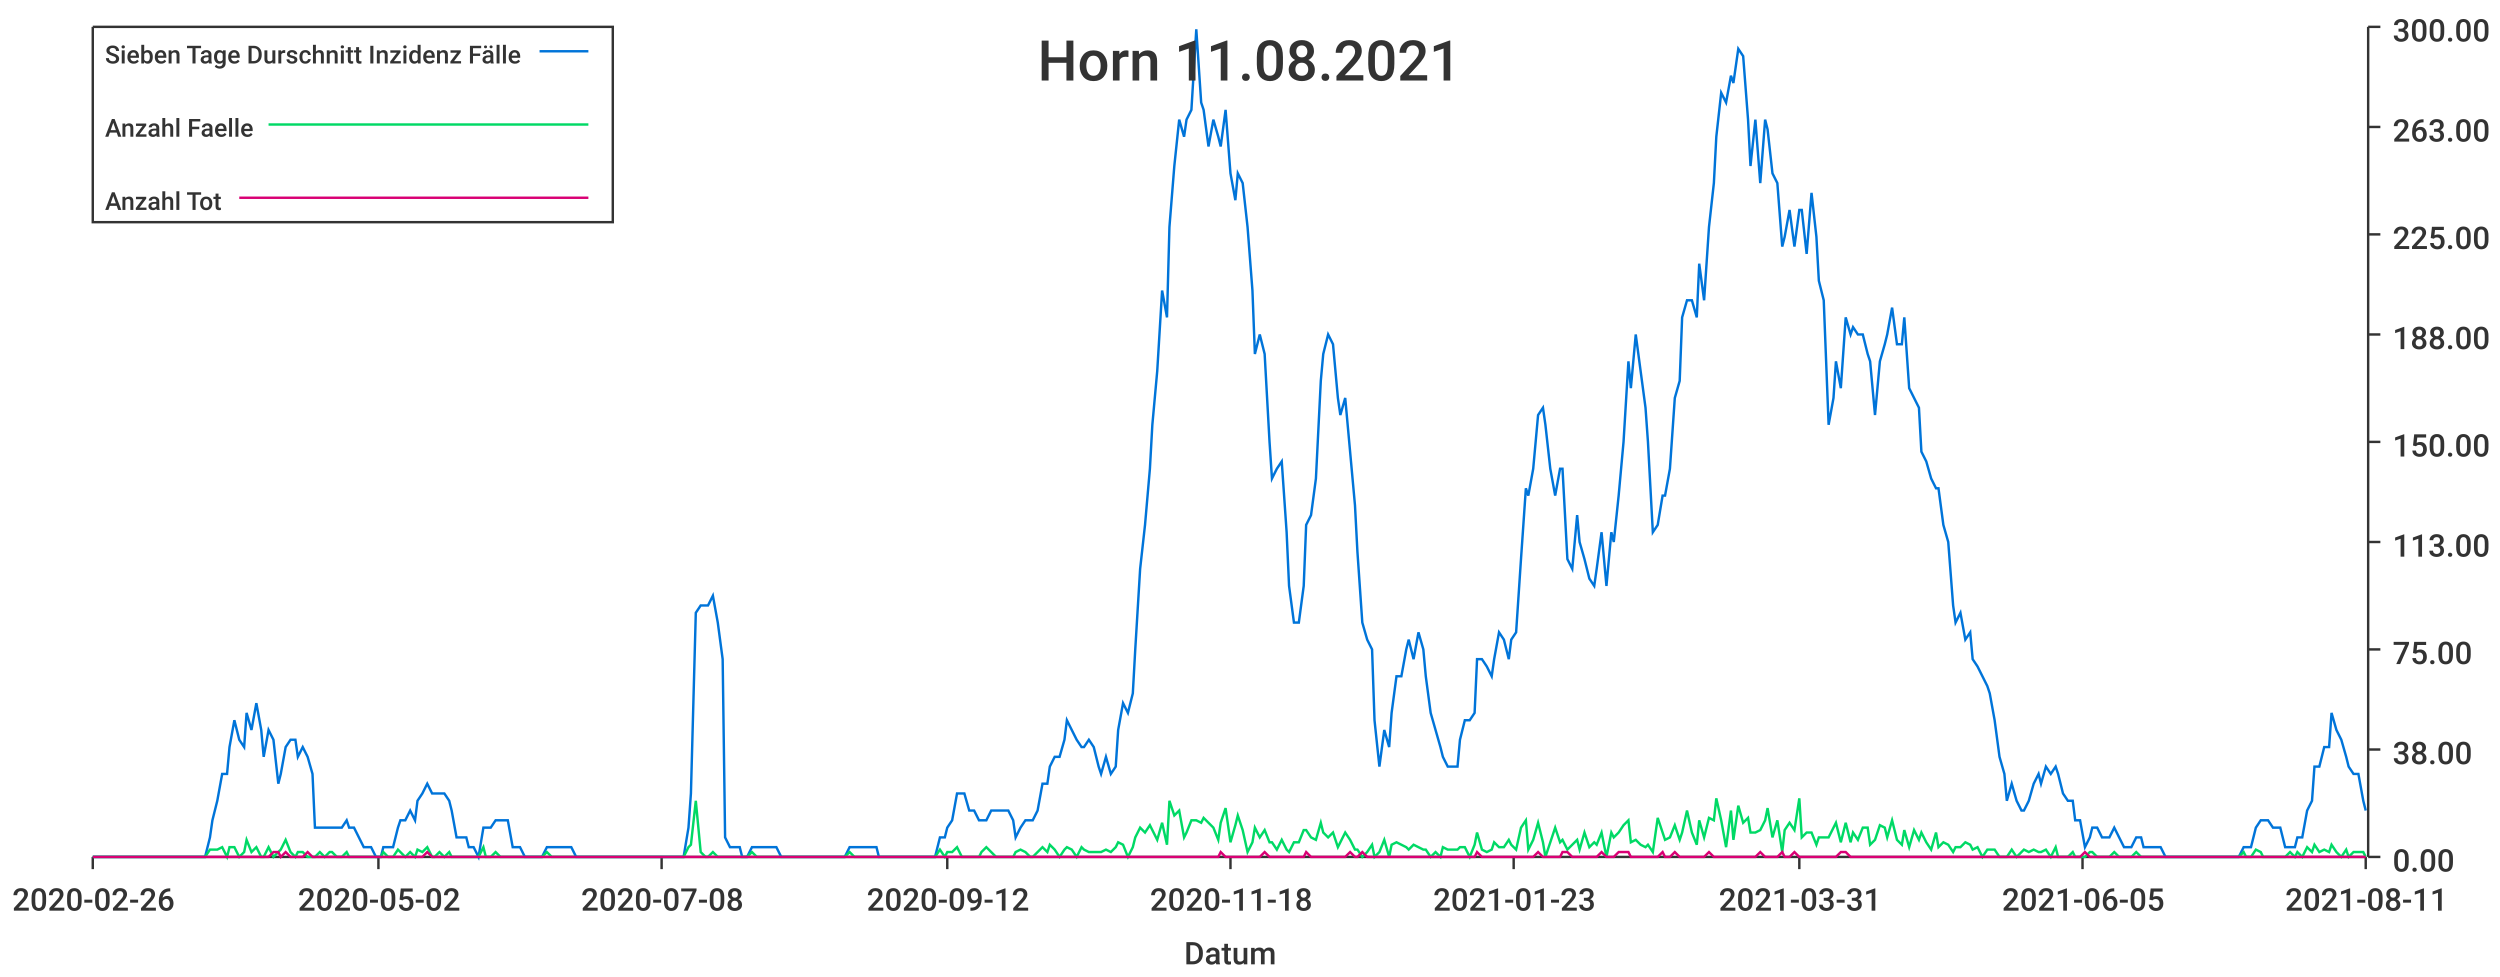
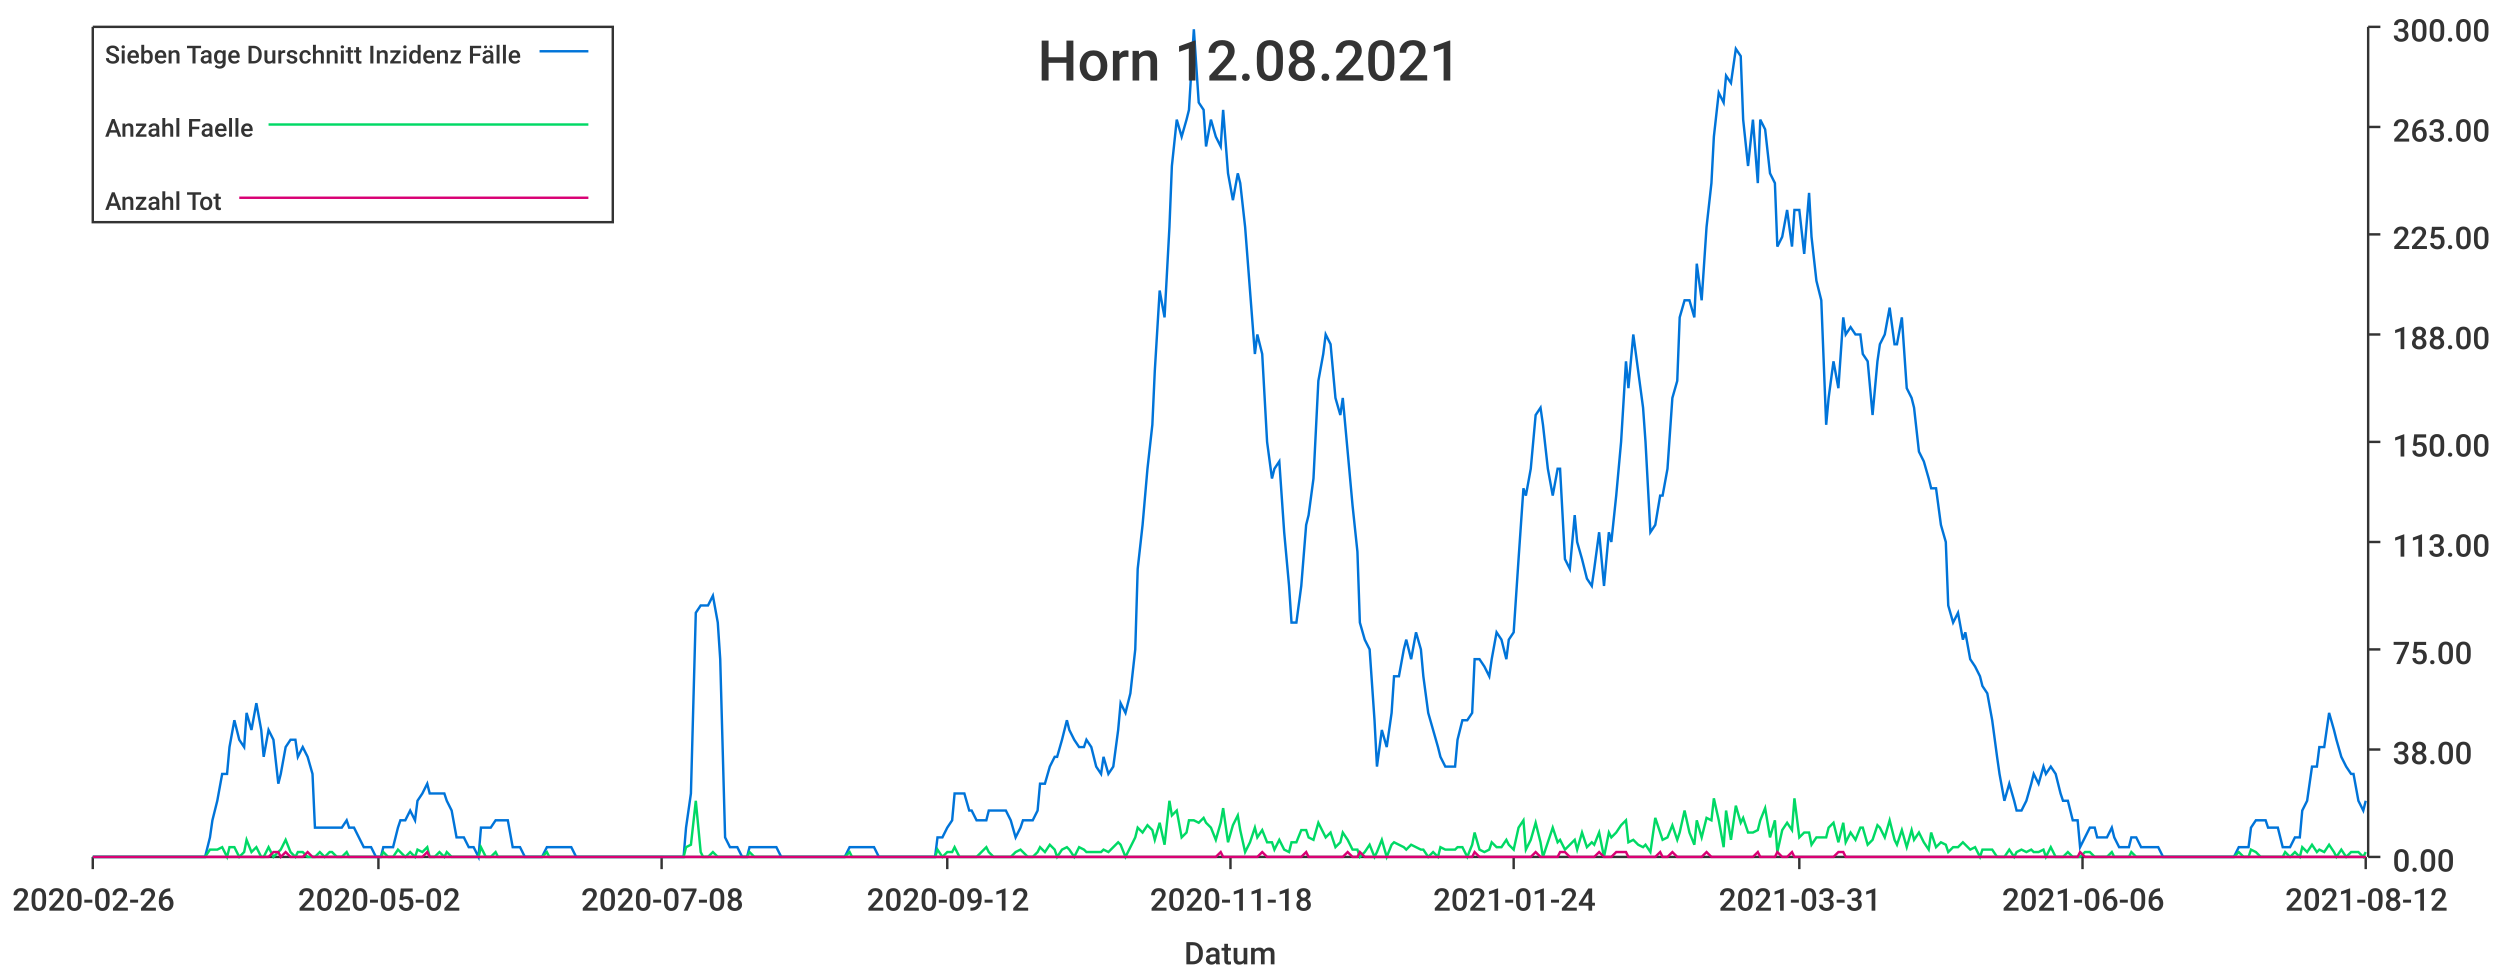
<svg xmlns="http://www.w3.org/2000/svg" width="1024" height="400">\n<path d="M 0 0 L 1024 0 L 1024 400 L 0 400 L 0 0" style="stroke-width:0;stroke:rgba(255,255,255,1.0);fill:rgba(255,255,255,1.0)" />
  <path d="M 38 11 L 969 11 L 969 351 L 38 351 L 38 11" style="stroke-width:0;stroke:rgba(255,255,255,1.0);fill:rgba(255,255,255,1.0)" />
  <path d="M 38 351 L 969 351" style="stroke-width:1;stroke:rgba(51,51,51,1.0);fill:none" />
  <path d="M 38 351 L 38 356" style="stroke-width:1;stroke:rgba(51,51,51,1.0);fill:none" />
  <text x="5" y="373" style="stroke-width:0;stroke:none;fill:rgba(51,51,51,1.0);font-size:12.8px;font-family:'Roboto Medium',sans-serif">2020-02-26</text>
  <path d="M 155 351 L 155 356" style="stroke-width:1;stroke:rgba(51,51,51,1.0);fill:none" />
  <text x="122" y="373" style="stroke-width:0;stroke:none;fill:rgba(51,51,51,1.0);font-size:12.8px;font-family:'Roboto Medium',sans-serif">2020-05-02</text>
  <path d="M 271 351 L 271 356" style="stroke-width:1;stroke:rgba(51,51,51,1.0);fill:none" />
  <text x="238" y="373" style="stroke-width:0;stroke:none;fill:rgba(51,51,51,1.0);font-size:12.8px;font-family:'Roboto Medium',sans-serif">2020-07-08</text>
  <path d="M 388 351 L 388 356" style="stroke-width:1;stroke:rgba(51,51,51,1.0);fill:none" />
  <text x="355" y="373" style="stroke-width:0;stroke:none;fill:rgba(51,51,51,1.0);font-size:12.8px;font-family:'Roboto Medium',sans-serif">2020-09-12</text>
  <path d="M 504 351 L 504 356" style="stroke-width:1;stroke:rgba(51,51,51,1.0);fill:none" />
  <text x="471" y="373" style="stroke-width:0;stroke:none;fill:rgba(51,51,51,1.0);font-size:12.8px;font-family:'Roboto Medium',sans-serif">2020-11-18</text>
  <path d="M 620 351 L 620 356" style="stroke-width:1;stroke:rgba(51,51,51,1.0);fill:none" />
-   <text x="587" y="373" style="stroke-width:0;stroke:none;fill:rgba(51,51,51,1.0);font-size:12.8px;font-family:'Roboto Medium',sans-serif">2021-01-23</text>
+   <text x="587" y="373" style="stroke-width:0;stroke:none;fill:rgba(51,51,51,1.0);font-size:12.8px;font-family:'Roboto Medium',sans-serif">2021-01-24</text>
  <path d="M 737 351 L 737 356" style="stroke-width:1;stroke:rgba(51,51,51,1.0);fill:none" />
  <text x="704" y="373" style="stroke-width:0;stroke:none;fill:rgba(51,51,51,1.0);font-size:12.8px;font-family:'Roboto Medium',sans-serif">2021-03-31</text>
  <path d="M 853 351 L 853 356" style="stroke-width:1;stroke:rgba(51,51,51,1.0);fill:none" />
-   <text x="820" y="373" style="stroke-width:0;stroke:none;fill:rgba(51,51,51,1.0);font-size:12.8px;font-family:'Roboto Medium',sans-serif">2021-06-05</text>
+   <text x="820" y="373" style="stroke-width:0;stroke:none;fill:rgba(51,51,51,1.0);font-size:12.8px;font-family:'Roboto Medium',sans-serif">2021-06-06</text>
  <path d="M 969 351 L 969 356" style="stroke-width:1;stroke:rgba(51,51,51,1.0);fill:none" />
-   <text x="936" y="373" style="stroke-width:0;stroke:none;fill:rgba(51,51,51,1.0);font-size:12.8px;font-family:'Roboto Medium',sans-serif">2021-08-11</text>
+   <text x="936" y="373" style="stroke-width:0;stroke:none;fill:rgba(51,51,51,1.0);font-size:12.8px;font-family:'Roboto Medium',sans-serif">2021-08-12</text>
  <text x="485" y="395" style="stroke-width:0;stroke:none;fill:rgba(51,51,51,1.0);font-size:12.8px;font-family:'Roboto Medium',sans-serif">Datum</text>
  <path d="M 970 351 L 970 11" style="stroke-width:1;stroke:rgba(51,51,51,1.0);fill:none" />
  <path d="M 970 351 L 975 351" style="stroke-width:1;stroke:rgba(51,51,51,1.0);fill:none" />
  <text x="980" y="357" style="stroke-width:0;stroke:none;fill:rgba(51,51,51,1.0);font-size:12.8px;font-family:'Roboto Medium',sans-serif">0.00</text>
  <path d="M 970 307 L 975 307" style="stroke-width:1;stroke:rgba(51,51,51,1.0);fill:none" />
  <text x="980" y="313" style="stroke-width:0;stroke:none;fill:rgba(51,51,51,1.0);font-size:12.8px;font-family:'Roboto Medium',sans-serif">38.00</text>
  <path d="M 970 266 L 975 266" style="stroke-width:1;stroke:rgba(51,51,51,1.0);fill:none" />
  <text x="980" y="272" style="stroke-width:0;stroke:none;fill:rgba(51,51,51,1.0);font-size:12.8px;font-family:'Roboto Medium',sans-serif">75.00</text>
  <path d="M 970 222 L 975 222" style="stroke-width:1;stroke:rgba(51,51,51,1.0);fill:none" />
  <text x="980" y="228" style="stroke-width:0;stroke:none;fill:rgba(51,51,51,1.0);font-size:12.8px;font-family:'Roboto Medium',sans-serif">113.00</text>
  <path d="M 970 181 L 975 181" style="stroke-width:1;stroke:rgba(51,51,51,1.0);fill:none" />
  <text x="980" y="187" style="stroke-width:0;stroke:none;fill:rgba(51,51,51,1.0);font-size:12.8px;font-family:'Roboto Medium',sans-serif">150.00</text>
  <path d="M 970 137 L 975 137" style="stroke-width:1;stroke:rgba(51,51,51,1.0);fill:none" />
  <text x="980" y="143" style="stroke-width:0;stroke:none;fill:rgba(51,51,51,1.0);font-size:12.8px;font-family:'Roboto Medium',sans-serif">188.00</text>
  <path d="M 970 96 L 975 96" style="stroke-width:1;stroke:rgba(51,51,51,1.0);fill:none" />
  <text x="980" y="102" style="stroke-width:0;stroke:none;fill:rgba(51,51,51,1.0);font-size:12.8px;font-family:'Roboto Medium',sans-serif">225.00</text>
  <path d="M 970 52 L 975 52" style="stroke-width:1;stroke:rgba(51,51,51,1.0);fill:none" />
  <text x="980" y="58" style="stroke-width:0;stroke:none;fill:rgba(51,51,51,1.0);font-size:12.8px;font-family:'Roboto Medium',sans-serif">263.00</text>
  <path d="M 970 11 L 975 11" style="stroke-width:1;stroke:rgba(51,51,51,1.0);fill:none" />
  <text x="980" y="17" style="stroke-width:0;stroke:none;fill:rgba(51,51,51,1.0);font-size:12.8px;font-family:'Roboto Medium',sans-serif">300.00</text>
-   <path d="M 38 351 L 40 351 L 42 351 L 44 351 L 45 351 L 47 351 L 49 351 L 51 351 L 52 351 L 54 351 L 56 351 L 58 351 L 59 351 L 61 351 L 63 351 L 65 351 L 66 351 L 68 351 L 70 351 L 72 351 L 73 351 L 75 351 L 77 351 L 79 351 L 80 351 L 82 351 L 84 351 L 86 343 L 87 336 L 89 328 L 91 317 L 93 317 L 94 306 L 96 295 L 98 303 L 100 306 L 101 292 L 103 299 L 105 288 L 107 299 L 108 310 L 110 299 L 112 303 L 114 321 L 115 317 L 117 306 L 119 303 L 121 303 L 122 310 L 124 306 L 126 310 L 128 317 L 129 339 L 131 339 L 133 339 L 135 339 L 136 339 L 138 339 L 140 339 L 142 336 L 143 339 L 145 339 L 147 343 L 149 347 L 150 347 L 152 347 L 154 351 L 156 351 L 157 347 L 159 347 L 161 347 L 163 339 L 164 336 L 166 336 L 168 332 L 170 336 L 171 328 L 173 325 L 175 321 L 177 325 L 178 325 L 180 325 L 182 325 L 184 328 L 185 332 L 187 343 L 189 343 L 191 343 L 192 347 L 194 347 L 196 351 L 198 339 L 199 339 L 201 339 L 203 336 L 205 336 L 206 336 L 208 336 L 210 347 L 212 347 L 213 347 L 215 351 L 217 351 L 219 351 L 220 351 L 222 351 L 224 347 L 226 347 L 227 347 L 229 347 L 231 347 L 233 347 L 234 347 L 236 351 L 238 351 L 240 351 L 241 351 L 243 351 L 245 351 L 247 351 L 248 351 L 250 351 L 252 351 L 254 351 L 255 351 L 257 351 L 259 351 L 261 351 L 262 351 L 264 351 L 266 351 L 268 351 L 269 351 L 271 351 L 273 351 L 275 351 L 276 351 L 278 351 L 280 351 L 282 339 L 283 325 L 285 251 L 287 248 L 289 248 L 290 248 L 292 244 L 294 255 L 296 270 L 297 343 L 299 347 L 301 347 L 303 347 L 304 351 L 306 351 L 308 347 L 310 347 L 311 347 L 313 347 L 315 347 L 317 347 L 318 347 L 320 351 L 322 351 L 324 351 L 325 351 L 327 351 L 329 351 L 331 351 L 332 351 L 334 351 L 336 351 L 338 351 L 339 351 L 341 351 L 343 351 L 345 351 L 346 351 L 348 347 L 350 347 L 352 347 L 353 347 L 355 347 L 357 347 L 359 347 L 360 351 L 362 351 L 364 351 L 366 351 L 367 351 L 369 351 L 371 351 L 373 351 L 374 351 L 376 351 L 378 351 L 380 351 L 381 351 L 383 351 L 385 343 L 387 343 L 388 339 L 390 336 L 392 325 L 394 325 L 395 325 L 397 332 L 399 332 L 401 336 L 402 336 L 404 336 L 406 332 L 408 332 L 409 332 L 411 332 L 413 332 L 415 336 L 416 343 L 418 339 L 420 336 L 422 336 L 423 336 L 425 332 L 427 321 L 429 321 L 430 314 L 432 310 L 434 310 L 436 303 L 437 295 L 439 299 L 441 303 L 443 306 L 444 306 L 446 303 L 448 306 L 450 314 L 451 317 L 453 310 L 455 317 L 457 314 L 458 299 L 460 288 L 462 292 L 464 284 L 465 266 L 467 233 L 469 215 L 471 192 L 472 174 L 474 152 L 476 119 L 478 130 L 479 93 L 481 68 L 483 49 L 485 56 L 486 49 L 488 45 L 490 12 L 492 42 L 493 45 L 495 60 L 497 49 L 499 56 L 500 60 L 502 45 L 504 71 L 506 82 L 507 71 L 509 75 L 511 93 L 513 119 L 514 145 L 516 137 L 518 145 L 520 181 L 521 196 L 523 192 L 525 189 L 527 218 L 528 240 L 530 255 L 532 255 L 534 240 L 535 215 L 537 211 L 539 196 L 541 156 L 542 145 L 544 137 L 546 141 L 548 163 L 549 170 L 551 163 L 553 185 L 555 207 L 556 226 L 558 255 L 560 262 L 562 266 L 563 295 L 565 314 L 567 299 L 569 306 L 570 292 L 572 277 L 574 277 L 576 266 L 577 262 L 579 270 L 581 259 L 583 266 L 584 277 L 586 292 L 588 299 L 590 306 L 591 310 L 593 314 L 595 314 L 597 314 L 598 303 L 600 295 L 602 295 L 604 292 L 605 270 L 607 270 L 609 273 L 611 277 L 612 270 L 614 259 L 616 262 L 618 270 L 619 262 L 621 259 L 623 229 L 625 200 L 626 203 L 628 192 L 630 170 L 632 167 L 633 174 L 635 192 L 637 203 L 639 192 L 640 192 L 642 229 L 644 233 L 646 211 L 647 222 L 649 229 L 651 237 L 653 240 L 654 233 L 656 218 L 658 240 L 660 218 L 661 222 L 663 203 L 665 181 L 667 148 L 668 159 L 670 137 L 672 152 L 674 167 L 675 181 L 677 218 L 679 215 L 681 203 L 682 203 L 684 192 L 686 163 L 688 156 L 689 130 L 691 123 L 693 123 L 695 130 L 696 108 L 698 123 L 700 93 L 702 75 L 703 56 L 705 38 L 707 42 L 709 31 L 710 34 L 712 20 L 714 23 L 716 49 L 717 68 L 719 49 L 721 75 L 723 49 L 724 53 L 726 71 L 728 75 L 730 101 L 731 97 L 733 86 L 735 101 L 737 86 L 738 86 L 740 104 L 742 79 L 744 97 L 745 115 L 747 123 L 749 174 L 751 163 L 752 148 L 754 159 L 756 130 L 758 137 L 759 134 L 761 137 L 763 137 L 765 145 L 766 148 L 768 170 L 770 148 L 772 141 L 773 137 L 775 126 L 777 141 L 779 141 L 780 130 L 782 159 L 784 163 L 786 167 L 787 185 L 789 189 L 791 196 L 793 200 L 794 200 L 796 215 L 798 222 L 800 248 L 801 255 L 803 251 L 805 262 L 807 259 L 808 270 L 810 273 L 812 277 L 814 281 L 815 284 L 817 295 L 819 310 L 821 317 L 822 328 L 824 321 L 826 328 L 828 332 L 829 332 L 831 328 L 833 321 L 835 317 L 836 321 L 838 314 L 840 317 L 842 314 L 843 317 L 845 325 L 847 328 L 849 328 L 850 336 L 852 336 L 854 347 L 856 343 L 857 339 L 859 339 L 861 343 L 863 343 L 864 343 L 866 339 L 868 343 L 870 347 L 871 347 L 873 347 L 875 343 L 877 343 L 878 347 L 880 347 L 882 347 L 884 347 L 885 347 L 887 351 L 889 351 L 891 351 L 892 351 L 894 351 L 896 351 L 898 351 L 899 351 L 901 351 L 903 351 L 905 351 L 906 351 L 908 351 L 910 351 L 912 351 L 913 351 L 915 351 L 917 351 L 919 347 L 920 347 L 922 347 L 924 339 L 926 336 L 927 336 L 929 336 L 931 339 L 933 339 L 934 339 L 936 347 L 938 347 L 940 347 L 941 343 L 943 343 L 945 332 L 947 328 L 948 314 L 950 314 L 952 306 L 954 306 L 955 292 L 957 299 L 959 303 L 961 310 L 962 314 L 964 317 L 966 317 L 968 328 L 969 332" style="stroke-width:1;stroke:rgba(0,116,217,1.0);fill:none" />
-   <path d="M 38 351 L 40 351 L 42 351 L 44 351 L 45 351 L 47 351 L 49 351 L 51 351 L 52 351 L 54 351 L 56 351 L 58 351 L 59 351 L 61 351 L 63 351 L 65 351 L 66 351 L 68 351 L 70 351 L 72 351 L 73 351 L 75 351 L 77 351 L 79 351 L 80 351 L 82 351 L 84 351 L 86 348 L 87 348 L 89 348 L 91 347 L 93 351 L 94 347 L 96 347 L 98 351 L 100 349 L 101 344 L 103 349 L 105 347 L 107 351 L 108 351 L 110 347 L 112 351 L 114 349 L 115 348 L 117 344 L 119 349 L 121 351 L 122 349 L 124 349 L 126 351 L 128 351 L 129 351 L 131 349 L 133 351 L 135 349 L 136 349 L 138 351 L 140 351 L 142 349 L 143 351 L 145 351 L 147 351 L 149 351 L 150 351 L 152 351 L 154 351 L 156 351 L 157 349 L 159 351 L 161 351 L 163 348 L 164 349 L 166 351 L 168 349 L 170 351 L 171 348 L 173 349 L 175 347 L 177 351 L 178 351 L 180 349 L 182 351 L 184 349 L 185 351 L 187 351 L 189 351 L 191 351 L 192 351 L 194 351 L 196 351 L 198 347 L 199 351 L 201 351 L 203 349 L 205 351 L 206 351 L 208 351 L 210 351 L 212 351 L 213 351 L 215 351 L 217 351 L 219 351 L 220 351 L 222 351 L 224 349 L 226 351 L 227 351 L 229 351 L 231 351 L 233 351 L 234 351 L 236 351 L 238 351 L 240 351 L 241 351 L 243 351 L 245 351 L 247 351 L 248 351 L 250 351 L 252 351 L 254 351 L 255 351 L 257 351 L 259 351 L 261 351 L 262 351 L 264 351 L 266 351 L 268 351 L 269 351 L 271 351 L 273 351 L 275 351 L 276 351 L 278 351 L 280 351 L 282 347 L 283 346 L 285 328 L 287 349 L 289 351 L 290 351 L 292 349 L 294 351 L 296 351 L 297 351 L 299 351 L 301 351 L 303 351 L 304 351 L 306 351 L 308 349 L 310 351 L 311 351 L 313 351 L 315 351 L 317 351 L 318 351 L 320 351 L 322 351 L 324 351 L 325 351 L 327 351 L 329 351 L 331 351 L 332 351 L 334 351 L 336 351 L 338 351 L 339 351 L 341 351 L 343 351 L 345 351 L 346 351 L 348 349 L 350 351 L 352 351 L 353 351 L 355 351 L 357 351 L 359 351 L 360 351 L 362 351 L 364 351 L 366 351 L 367 351 L 369 351 L 371 351 L 373 351 L 374 351 L 376 351 L 378 351 L 380 351 L 381 351 L 383 351 L 385 348 L 387 351 L 388 349 L 390 349 L 392 347 L 394 351 L 395 351 L 397 351 L 399 351 L 401 351 L 402 349 L 404 347 L 406 349 L 408 351 L 409 351 L 411 351 L 413 351 L 415 351 L 416 349 L 418 348 L 420 349 L 422 351 L 423 351 L 425 349 L 427 347 L 429 349 L 430 346 L 432 348 L 434 351 L 436 348 L 437 347 L 439 348 L 441 351 L 443 347 L 444 348 L 446 349 L 448 349 L 450 349 L 451 349 L 453 348 L 455 349 L 457 347 L 458 345 L 460 346 L 462 351 L 464 347 L 465 343 L 467 339 L 469 341 L 471 338 L 472 340 L 474 344 L 476 337 L 478 346 L 479 328 L 481 334 L 483 332 L 485 343 L 486 341 L 488 336 L 490 336 L 492 337 L 493 335 L 495 337 L 497 339 L 499 344 L 500 337 L 502 331 L 504 345 L 506 338 L 507 334 L 509 340 L 511 349 L 513 345 L 514 339 L 516 343 L 518 340 L 520 345 L 521 345 L 523 348 L 525 344 L 527 348 L 528 349 L 530 345 L 532 345 L 534 340 L 535 340 L 537 343 L 539 344 L 541 337 L 542 341 L 544 343 L 546 341 L 548 347 L 549 345 L 551 341 L 553 344 L 555 348 L 556 348 L 558 351 L 560 349 L 562 346 L 563 351 L 565 349 L 567 344 L 569 351 L 570 346 L 572 345 L 574 346 L 576 347 L 577 348 L 579 346 L 581 347 L 583 348 L 584 348 L 586 351 L 588 349 L 590 351 L 591 347 L 593 348 L 595 348 L 597 348 L 598 347 L 600 347 L 602 351 L 604 346 L 605 341 L 607 348 L 609 349 L 611 348 L 612 345 L 614 347 L 616 347 L 618 344 L 619 346 L 621 348 L 623 339 L 625 336 L 626 348 L 628 344 L 630 337 L 632 345 L 633 351 L 635 345 L 637 339 L 639 345 L 640 344 L 642 348 L 644 346 L 646 344 L 647 348 L 649 341 L 651 347 L 653 345 L 654 346 L 656 341 L 658 351 L 660 341 L 661 343 L 663 341 L 665 338 L 667 336 L 668 345 L 670 344 L 672 346 L 674 347 L 675 346 L 677 349 L 679 335 L 681 341 L 682 344 L 684 343 L 686 338 L 688 344 L 689 341 L 691 332 L 693 341 L 695 346 L 696 336 L 698 343 L 700 335 L 702 336 L 703 327 L 705 336 L 707 347 L 709 332 L 710 344 L 712 330 L 714 337 L 716 335 L 717 341 L 719 341 L 721 340 L 723 336 L 724 331 L 726 343 L 728 336 L 730 349 L 731 340 L 733 337 L 735 340 L 737 327 L 738 343 L 740 341 L 742 341 L 744 346 L 745 343 L 747 343 L 749 343 L 751 339 L 752 337 L 754 345 L 756 337 L 758 345 L 759 341 L 761 344 L 763 339 L 765 339 L 766 346 L 768 344 L 770 338 L 772 339 L 773 343 L 775 336 L 777 344 L 779 346 L 780 340 L 782 347 L 784 340 L 786 344 L 787 341 L 789 345 L 791 348 L 793 341 L 794 347 L 796 345 L 798 346 L 800 349 L 801 347 L 803 347 L 805 345 L 807 346 L 808 348 L 810 347 L 812 351 L 814 348 L 815 348 L 817 348 L 819 351 L 821 351 L 822 351 L 824 348 L 826 351 L 828 349 L 829 348 L 831 349 L 833 348 L 835 349 L 836 349 L 838 348 L 840 351 L 842 347 L 843 351 L 845 351 L 847 351 L 849 349 L 850 351 L 852 351 L 854 351 L 856 349 L 857 349 L 859 351 L 861 351 L 863 351 L 864 351 L 866 349 L 868 351 L 870 351 L 871 351 L 873 351 L 875 349 L 877 351 L 878 351 L 880 351 L 882 351 L 884 351 L 885 351 L 887 351 L 889 351 L 891 351 L 892 351 L 894 351 L 896 351 L 898 351 L 899 351 L 901 351 L 903 351 L 905 351 L 906 351 L 908 351 L 910 351 L 912 351 L 913 351 L 915 351 L 917 351 L 919 349 L 920 351 L 922 351 L 924 348 L 926 349 L 927 351 L 929 351 L 931 351 L 933 351 L 934 351 L 936 351 L 938 349 L 940 351 L 941 349 L 943 351 L 945 347 L 947 349 L 948 346 L 950 349 L 952 348 L 954 349 L 955 346 L 957 349 L 959 351 L 961 348 L 962 351 L 964 349 L 966 349 L 968 349 L 969 351" style="stroke-width:1;stroke:rgba(0,217,101,1.0);fill:none" />
-   <path d="M 38 351 L 40 351 L 42 351 L 44 351 L 45 351 L 47 351 L 49 351 L 51 351 L 52 351 L 54 351 L 56 351 L 58 351 L 59 351 L 61 351 L 63 351 L 65 351 L 66 351 L 68 351 L 70 351 L 72 351 L 73 351 L 75 351 L 77 351 L 79 351 L 80 351 L 82 351 L 84 351 L 86 351 L 87 351 L 89 351 L 91 351 L 93 351 L 94 351 L 96 351 L 98 351 L 100 351 L 101 351 L 103 351 L 105 351 L 107 351 L 108 351 L 110 351 L 112 349 L 114 349 L 115 351 L 117 349 L 119 351 L 121 351 L 122 351 L 124 351 L 126 349 L 128 351 L 129 351 L 131 351 L 133 351 L 135 351 L 136 351 L 138 351 L 140 351 L 142 351 L 143 351 L 145 351 L 147 351 L 149 351 L 150 351 L 152 351 L 154 351 L 156 351 L 157 351 L 159 351 L 161 351 L 163 351 L 164 351 L 166 351 L 168 351 L 170 351 L 171 351 L 173 351 L 175 349 L 177 351 L 178 351 L 180 351 L 182 351 L 184 351 L 185 351 L 187 351 L 189 351 L 191 351 L 192 351 L 194 351 L 196 351 L 198 351 L 199 351 L 201 351 L 203 351 L 205 351 L 206 351 L 208 351 L 210 351 L 212 351 L 213 351 L 215 351 L 217 351 L 219 351 L 220 351 L 222 351 L 224 351 L 226 351 L 227 351 L 229 351 L 231 351 L 233 351 L 234 351 L 236 351 L 238 351 L 240 351 L 241 351 L 243 351 L 245 351 L 247 351 L 248 351 L 250 351 L 252 351 L 254 351 L 255 351 L 257 351 L 259 351 L 261 351 L 262 351 L 264 351 L 266 351 L 268 351 L 269 351 L 271 351 L 273 351 L 275 351 L 276 351 L 278 351 L 280 351 L 282 351 L 283 351 L 285 351 L 287 351 L 289 351 L 290 351 L 292 351 L 294 351 L 296 351 L 297 351 L 299 351 L 301 351 L 303 351 L 304 351 L 306 351 L 308 351 L 310 351 L 311 351 L 313 351 L 315 351 L 317 351 L 318 351 L 320 351 L 322 351 L 324 351 L 325 351 L 327 351 L 329 351 L 331 351 L 332 351 L 334 351 L 336 351 L 338 351 L 339 351 L 341 351 L 343 351 L 345 351 L 346 351 L 348 351 L 350 351 L 352 351 L 353 351 L 355 351 L 357 351 L 359 351 L 360 351 L 362 351 L 364 351 L 366 351 L 367 351 L 369 351 L 371 351 L 373 351 L 374 351 L 376 351 L 378 351 L 380 351 L 381 351 L 383 351 L 385 351 L 387 351 L 388 351 L 390 351 L 392 351 L 394 351 L 395 351 L 397 351 L 399 351 L 401 351 L 402 351 L 404 351 L 406 351 L 408 351 L 409 351 L 411 351 L 413 351 L 415 351 L 416 351 L 418 351 L 420 351 L 422 351 L 423 351 L 425 351 L 427 351 L 429 351 L 430 351 L 432 351 L 434 351 L 436 351 L 437 351 L 439 351 L 441 351 L 443 351 L 444 351 L 446 351 L 448 351 L 450 351 L 451 351 L 453 351 L 455 351 L 457 351 L 458 351 L 460 351 L 462 351 L 464 351 L 465 351 L 467 351 L 469 351 L 471 351 L 472 351 L 474 351 L 476 351 L 478 351 L 479 351 L 481 351 L 483 351 L 485 351 L 486 351 L 488 351 L 490 351 L 492 351 L 493 351 L 495 351 L 497 351 L 499 351 L 500 349 L 502 351 L 504 351 L 506 351 L 507 351 L 509 351 L 511 351 L 513 351 L 514 351 L 516 351 L 518 349 L 520 351 L 521 351 L 523 351 L 525 351 L 527 351 L 528 351 L 530 351 L 532 351 L 534 351 L 535 349 L 537 351 L 539 351 L 541 351 L 542 351 L 544 351 L 546 351 L 548 351 L 549 351 L 551 351 L 553 349 L 555 351 L 556 351 L 558 349 L 560 351 L 562 351 L 563 351 L 565 351 L 567 351 L 569 351 L 570 351 L 572 351 L 574 351 L 576 351 L 577 351 L 579 351 L 581 351 L 583 351 L 584 351 L 586 351 L 588 351 L 590 351 L 591 351 L 593 351 L 595 351 L 597 351 L 598 351 L 600 351 L 602 351 L 604 351 L 605 349 L 607 351 L 609 351 L 611 351 L 612 351 L 614 351 L 616 351 L 618 351 L 619 351 L 621 351 L 623 351 L 625 351 L 626 351 L 628 351 L 630 349 L 632 351 L 633 351 L 635 351 L 637 351 L 639 351 L 640 349 L 642 349 L 644 351 L 646 351 L 647 351 L 649 351 L 651 351 L 653 351 L 654 351 L 656 349 L 658 351 L 660 351 L 661 351 L 663 349 L 665 349 L 667 349 L 668 351 L 670 351 L 672 351 L 674 351 L 675 351 L 677 351 L 679 351 L 681 349 L 682 351 L 684 351 L 686 349 L 688 351 L 689 351 L 691 351 L 693 351 L 695 351 L 696 351 L 698 351 L 700 349 L 702 351 L 703 351 L 705 351 L 707 351 L 709 351 L 710 351 L 712 351 L 714 351 L 716 351 L 717 351 L 719 351 L 721 349 L 723 351 L 724 351 L 726 351 L 728 351 L 730 349 L 731 351 L 733 351 L 735 349 L 737 351 L 738 351 L 740 351 L 742 351 L 744 351 L 745 351 L 747 351 L 749 351 L 751 351 L 752 351 L 754 349 L 756 349 L 758 351 L 759 351 L 761 351 L 763 351 L 765 351 L 766 351 L 768 351 L 770 351 L 772 351 L 773 351 L 775 351 L 777 351 L 779 351 L 780 351 L 782 351 L 784 351 L 786 351 L 787 351 L 789 351 L 791 351 L 793 351 L 794 351 L 796 351 L 798 351 L 800 351 L 801 351 L 803 351 L 805 351 L 807 351 L 808 351 L 810 351 L 812 351 L 814 351 L 815 351 L 817 351 L 819 351 L 821 351 L 822 351 L 824 351 L 826 351 L 828 351 L 829 351 L 831 351 L 833 351 L 835 351 L 836 351 L 838 351 L 840 351 L 842 351 L 843 351 L 845 351 L 847 351 L 849 351 L 850 351 L 852 351 L 854 349 L 856 351 L 857 351 L 859 351 L 861 351 L 863 351 L 864 351 L 866 351 L 868 351 L 870 351 L 871 351 L 873 351 L 875 351 L 877 351 L 878 351 L 880 351 L 882 351 L 884 351 L 885 351 L 887 351 L 889 351 L 891 351 L 892 351 L 894 351 L 896 351 L 898 351 L 899 351 L 901 351 L 903 351 L 905 351 L 906 351 L 908 351 L 910 351 L 912 351 L 913 351 L 915 351 L 917 351 L 919 351 L 920 351 L 922 351 L 924 351 L 926 351 L 927 351 L 929 351 L 931 351 L 933 351 L 934 351 L 936 351 L 938 351 L 940 351 L 941 351 L 943 351 L 945 351 L 947 351 L 948 351 L 950 351 L 952 351 L 954 351 L 955 351 L 957 351 L 959 351 L 961 351 L 962 351 L 964 351 L 966 351 L 968 351 L 969 351" style="stroke-width:1;stroke:rgba(217,0,116,1.0);fill:none" />
-   <text x="425" y="33" style="stroke-width:0;stroke:none;fill:rgba(51,51,51,1.0);font-size:23.0px;font-family:'Roboto Medium',sans-serif">Horn 11.08.2021</text>
+   <path d="M 38 351 L 40 351 L 42 351 L 44 351 L 45 351 L 47 351 L 49 351 L 51 351 L 52 351 L 54 351 L 56 351 L 58 351 L 59 351 L 61 351 L 63 351 L 65 351 L 66 351 L 68 351 L 70 351 L 72 351 L 73 351 L 75 351 L 77 351 L 79 351 L 80 351 L 82 351 L 84 351 L 86 343 L 87 336 L 89 328 L 91 317 L 93 317 L 94 306 L 96 295 L 98 303 L 100 306 L 101 292 L 103 299 L 105 288 L 107 299 L 108 310 L 110 299 L 112 303 L 114 321 L 115 317 L 117 306 L 119 303 L 121 303 L 122 310 L 124 306 L 126 310 L 128 317 L 129 339 L 131 339 L 133 339 L 135 339 L 136 339 L 138 339 L 140 339 L 142 336 L 143 339 L 145 339 L 147 343 L 149 347 L 150 347 L 152 347 L 154 351 L 156 351 L 157 347 L 159 347 L 161 347 L 163 339 L 164 336 L 166 336 L 168 332 L 170 336 L 171 328 L 173 325 L 175 321 L 176 325 L 178 325 L 180 325 L 182 325 L 183 328 L 185 332 L 187 343 L 189 343 L 190 343 L 192 347 L 194 347 L 196 351 L 197 339 L 199 339 L 201 339 L 203 336 L 204 336 L 206 336 L 208 336 L 210 347 L 211 347 L 213 347 L 215 351 L 217 351 L 218 351 L 220 351 L 222 351 L 224 347 L 225 347 L 227 347 L 229 347 L 231 347 L 232 347 L 234 347 L 236 351 L 238 351 L 239 351 L 241 351 L 243 351 L 245 351 L 246 351 L 248 351 L 250 351 L 252 351 L 253 351 L 255 351 L 257 351 L 259 351 L 260 351 L 262 351 L 264 351 L 266 351 L 267 351 L 269 351 L 271 351 L 273 351 L 274 351 L 276 351 L 278 351 L 280 351 L 281 339 L 283 325 L 285 251 L 287 248 L 288 248 L 290 248 L 292 244 L 294 255 L 295 270 L 297 343 L 299 347 L 301 347 L 302 347 L 304 351 L 306 351 L 307 347 L 309 347 L 311 347 L 313 347 L 314 347 L 316 347 L 318 347 L 320 351 L 321 351 L 323 351 L 325 351 L 327 351 L 328 351 L 330 351 L 332 351 L 334 351 L 335 351 L 337 351 L 339 351 L 341 351 L 342 351 L 344 351 L 346 351 L 348 347 L 349 347 L 351 347 L 353 347 L 355 347 L 356 347 L 358 347 L 360 351 L 362 351 L 363 351 L 365 351 L 367 351 L 369 351 L 370 351 L 372 351 L 374 351 L 376 351 L 377 351 L 379 351 L 381 351 L 383 351 L 384 343 L 386 343 L 388 339 L 390 336 L 391 325 L 393 325 L 395 325 L 397 332 L 398 332 L 400 336 L 402 336 L 404 336 L 405 332 L 407 332 L 409 332 L 411 332 L 412 332 L 414 336 L 416 343 L 418 339 L 419 336 L 421 336 L 423 336 L 425 332 L 426 321 L 428 321 L 430 314 L 432 310 L 433 310 L 435 303 L 437 295 L 438 299 L 440 303 L 442 306 L 444 306 L 445 303 L 447 306 L 449 314 L 451 317 L 452 310 L 454 317 L 456 314 L 458 299 L 459 288 L 461 292 L 463 284 L 465 266 L 466 233 L 468 215 L 470 192 L 472 174 L 473 152 L 475 119 L 477 130 L 479 93 L 480 68 L 482 49 L 484 56 L 486 49 L 487 45 L 489 12 L 491 42 L 493 45 L 494 60 L 496 49 L 498 56 L 500 60 L 501 45 L 503 71 L 505 82 L 507 71 L 508 75 L 510 93 L 512 119 L 514 145 L 515 137 L 517 145 L 519 181 L 521 196 L 522 192 L 524 189 L 526 218 L 528 240 L 529 255 L 531 255 L 533 240 L 535 215 L 536 211 L 538 196 L 540 156 L 542 145 L 543 137 L 545 141 L 547 163 L 549 170 L 550 163 L 552 185 L 554 207 L 556 226 L 557 255 L 559 262 L 561 266 L 563 295 L 564 314 L 566 299 L 568 306 L 570 292 L 571 277 L 573 277 L 575 266 L 576 262 L 578 270 L 580 259 L 582 266 L 583 277 L 585 292 L 587 299 L 589 306 L 590 310 L 592 314 L 594 314 L 596 314 L 597 303 L 599 295 L 601 295 L 603 292 L 604 270 L 606 270 L 608 273 L 610 277 L 611 270 L 613 259 L 615 262 L 617 270 L 618 262 L 620 259 L 622 229 L 624 200 L 625 203 L 627 192 L 629 170 L 631 167 L 632 174 L 634 192 L 636 203 L 638 192 L 639 192 L 641 229 L 643 233 L 645 211 L 646 222 L 648 229 L 650 237 L 652 240 L 653 233 L 655 218 L 657 240 L 659 218 L 660 222 L 662 203 L 664 181 L 666 148 L 667 159 L 669 137 L 671 152 L 673 167 L 674 181 L 676 218 L 678 215 L 680 203 L 681 203 L 683 192 L 685 163 L 687 156 L 688 130 L 690 123 L 692 123 L 694 130 L 695 108 L 697 123 L 699 93 L 701 75 L 702 56 L 704 38 L 706 42 L 707 31 L 709 34 L 711 20 L 713 23 L 714 49 L 716 68 L 718 49 L 720 75 L 721 49 L 723 53 L 725 71 L 727 75 L 728 101 L 730 97 L 732 86 L 734 101 L 735 86 L 737 86 L 739 104 L 741 79 L 742 97 L 744 115 L 746 123 L 748 174 L 749 163 L 751 148 L 753 159 L 755 130 L 756 137 L 758 134 L 760 137 L 762 137 L 763 145 L 765 148 L 767 170 L 769 148 L 770 141 L 772 137 L 774 126 L 776 141 L 777 141 L 779 130 L 781 159 L 783 163 L 784 167 L 786 185 L 788 189 L 790 196 L 791 200 L 793 200 L 795 215 L 797 222 L 798 248 L 800 255 L 802 251 L 804 262 L 805 259 L 807 270 L 809 273 L 811 277 L 812 281 L 814 284 L 816 295 L 818 310 L 819 317 L 821 328 L 823 321 L 825 328 L 826 332 L 828 332 L 830 328 L 832 321 L 833 317 L 835 321 L 837 314 L 838 317 L 840 314 L 842 317 L 844 325 L 845 328 L 847 328 L 849 336 L 851 336 L 852 347 L 854 343 L 856 339 L 858 339 L 859 343 L 861 343 L 863 343 L 865 339 L 866 343 L 868 347 L 870 347 L 872 347 L 873 343 L 875 343 L 877 347 L 879 347 L 880 347 L 882 347 L 884 347 L 886 351 L 887 351 L 889 351 L 891 351 L 893 351 L 894 351 L 896 351 L 898 351 L 900 351 L 901 351 L 903 351 L 905 351 L 907 351 L 908 351 L 910 351 L 912 351 L 914 351 L 915 351 L 917 347 L 919 347 L 921 347 L 922 339 L 924 336 L 926 336 L 928 336 L 929 339 L 931 339 L 933 339 L 935 347 L 936 347 L 938 347 L 940 343 L 942 343 L 943 332 L 945 328 L 947 314 L 949 314 L 950 306 L 952 306 L 954 292 L 956 299 L 957 303 L 959 310 L 961 314 L 963 317 L 964 317 L 966 328 L 968 332 L 969 328" style="stroke-width:1;stroke:rgba(0,116,217,1.0);fill:none" />
+   <path d="M 38 351 L 40 351 L 42 351 L 44 351 L 45 351 L 47 351 L 49 351 L 51 351 L 52 351 L 54 351 L 56 351 L 58 351 L 59 351 L 61 351 L 63 351 L 65 351 L 66 351 L 68 351 L 70 351 L 72 351 L 73 351 L 75 351 L 77 351 L 79 351 L 80 351 L 82 351 L 84 351 L 86 348 L 87 348 L 89 348 L 91 347 L 93 351 L 94 347 L 96 347 L 98 351 L 100 349 L 101 344 L 103 349 L 105 347 L 107 351 L 108 351 L 110 347 L 112 351 L 114 349 L 115 348 L 117 344 L 119 349 L 121 351 L 122 349 L 124 349 L 126 351 L 128 351 L 129 351 L 131 349 L 133 351 L 135 349 L 136 349 L 138 351 L 140 351 L 142 349 L 143 351 L 145 351 L 147 351 L 149 351 L 150 351 L 152 351 L 154 351 L 156 351 L 157 349 L 159 351 L 161 351 L 163 348 L 164 349 L 166 351 L 168 349 L 170 351 L 171 348 L 173 349 L 175 347 L 176 351 L 178 351 L 180 349 L 182 351 L 183 349 L 185 351 L 187 351 L 189 351 L 190 351 L 192 351 L 194 351 L 196 351 L 197 347 L 199 351 L 201 351 L 203 349 L 204 351 L 206 351 L 208 351 L 210 351 L 211 351 L 213 351 L 215 351 L 217 351 L 218 351 L 220 351 L 222 351 L 224 349 L 225 351 L 227 351 L 229 351 L 231 351 L 232 351 L 234 351 L 236 351 L 238 351 L 239 351 L 241 351 L 243 351 L 245 351 L 246 351 L 248 351 L 250 351 L 252 351 L 253 351 L 255 351 L 257 351 L 259 351 L 260 351 L 262 351 L 264 351 L 266 351 L 267 351 L 269 351 L 271 351 L 273 351 L 274 351 L 276 351 L 278 351 L 280 351 L 281 347 L 283 346 L 285 328 L 287 349 L 288 351 L 290 351 L 292 349 L 294 351 L 295 351 L 297 351 L 299 351 L 301 351 L 302 351 L 304 351 L 306 351 L 307 349 L 309 351 L 311 351 L 313 351 L 314 351 L 316 351 L 318 351 L 320 351 L 321 351 L 323 351 L 325 351 L 327 351 L 328 351 L 330 351 L 332 351 L 334 351 L 335 351 L 337 351 L 339 351 L 341 351 L 342 351 L 344 351 L 346 351 L 348 349 L 349 351 L 351 351 L 353 351 L 355 351 L 356 351 L 358 351 L 360 351 L 362 351 L 363 351 L 365 351 L 367 351 L 369 351 L 370 351 L 372 351 L 374 351 L 376 351 L 377 351 L 379 351 L 381 351 L 383 351 L 384 348 L 386 351 L 388 349 L 390 349 L 391 347 L 393 351 L 395 351 L 397 351 L 398 351 L 400 351 L 402 349 L 404 347 L 405 349 L 407 351 L 409 351 L 411 351 L 412 351 L 414 351 L 416 349 L 418 348 L 419 349 L 421 351 L 423 351 L 425 349 L 426 347 L 428 349 L 430 346 L 432 348 L 433 351 L 435 348 L 437 347 L 438 348 L 440 351 L 442 347 L 444 348 L 445 349 L 447 349 L 449 349 L 451 349 L 452 348 L 454 349 L 456 347 L 458 345 L 459 346 L 461 351 L 463 347 L 465 343 L 466 339 L 468 341 L 470 338 L 472 340 L 473 344 L 475 337 L 477 346 L 479 328 L 480 334 L 482 332 L 484 343 L 486 341 L 487 336 L 489 336 L 491 337 L 493 335 L 494 337 L 496 339 L 498 344 L 500 337 L 501 331 L 503 345 L 505 338 L 507 334 L 508 340 L 510 349 L 512 345 L 514 339 L 515 343 L 517 340 L 519 345 L 521 345 L 522 348 L 524 344 L 526 348 L 528 349 L 529 345 L 531 345 L 533 340 L 535 340 L 536 343 L 538 344 L 540 337 L 542 341 L 543 343 L 545 341 L 547 347 L 549 345 L 550 341 L 552 344 L 554 348 L 556 348 L 557 351 L 559 349 L 561 346 L 563 351 L 564 349 L 566 344 L 568 351 L 570 346 L 571 345 L 573 346 L 575 347 L 576 348 L 578 346 L 580 347 L 582 348 L 583 348 L 585 351 L 587 349 L 589 351 L 590 347 L 592 348 L 594 348 L 596 348 L 597 347 L 599 347 L 601 351 L 603 346 L 604 341 L 606 348 L 608 349 L 610 348 L 611 345 L 613 347 L 615 347 L 617 344 L 618 346 L 620 348 L 622 339 L 624 336 L 625 348 L 627 344 L 629 337 L 631 345 L 632 351 L 634 345 L 636 339 L 638 345 L 639 344 L 641 348 L 643 346 L 645 344 L 646 348 L 648 341 L 650 347 L 652 345 L 653 346 L 655 341 L 657 351 L 659 341 L 660 343 L 662 341 L 664 338 L 666 336 L 667 345 L 669 344 L 671 346 L 673 347 L 674 346 L 676 349 L 678 335 L 680 341 L 681 344 L 683 343 L 685 338 L 687 344 L 688 341 L 690 332 L 692 341 L 694 346 L 695 336 L 697 343 L 699 335 L 701 336 L 702 327 L 704 336 L 706 347 L 707 332 L 709 344 L 711 330 L 713 337 L 714 335 L 716 341 L 718 341 L 720 340 L 721 336 L 723 331 L 725 343 L 727 336 L 728 349 L 730 340 L 732 337 L 734 340 L 735 327 L 737 343 L 739 341 L 741 341 L 742 346 L 744 343 L 746 343 L 748 343 L 749 339 L 751 337 L 753 345 L 755 337 L 756 345 L 758 341 L 760 344 L 762 339 L 763 339 L 765 346 L 767 344 L 769 338 L 770 339 L 772 343 L 774 336 L 776 344 L 777 346 L 779 340 L 781 347 L 783 340 L 784 344 L 786 341 L 788 345 L 790 348 L 791 341 L 793 347 L 795 345 L 797 346 L 798 349 L 800 347 L 802 347 L 804 345 L 805 346 L 807 348 L 809 347 L 811 351 L 812 348 L 814 348 L 816 348 L 818 351 L 819 351 L 821 351 L 823 348 L 825 351 L 826 349 L 828 348 L 830 349 L 832 348 L 833 349 L 835 349 L 837 348 L 838 351 L 840 347 L 842 351 L 844 351 L 845 351 L 847 349 L 849 351 L 851 351 L 852 351 L 854 349 L 856 349 L 858 351 L 859 351 L 861 351 L 863 351 L 865 349 L 866 351 L 868 351 L 870 351 L 872 351 L 873 349 L 875 351 L 877 351 L 879 351 L 880 351 L 882 351 L 884 351 L 886 351 L 887 351 L 889 351 L 891 351 L 893 351 L 894 351 L 896 351 L 898 351 L 900 351 L 901 351 L 903 351 L 905 351 L 907 351 L 908 351 L 910 351 L 912 351 L 914 351 L 915 351 L 917 349 L 919 351 L 921 351 L 922 348 L 924 349 L 926 351 L 928 351 L 929 351 L 931 351 L 933 351 L 935 351 L 936 349 L 938 351 L 940 349 L 942 351 L 943 347 L 945 349 L 947 346 L 949 349 L 950 348 L 952 349 L 954 346 L 956 349 L 957 351 L 959 348 L 961 351 L 963 349 L 964 349 L 966 349 L 968 351 L 969 349" style="stroke-width:1;stroke:rgba(0,217,101,1.0);fill:none" />
+   <path d="M 38 351 L 40 351 L 42 351 L 44 351 L 45 351 L 47 351 L 49 351 L 51 351 L 52 351 L 54 351 L 56 351 L 58 351 L 59 351 L 61 351 L 63 351 L 65 351 L 66 351 L 68 351 L 70 351 L 72 351 L 73 351 L 75 351 L 77 351 L 79 351 L 80 351 L 82 351 L 84 351 L 86 351 L 87 351 L 89 351 L 91 351 L 93 351 L 94 351 L 96 351 L 98 351 L 100 351 L 101 351 L 103 351 L 105 351 L 107 351 L 108 351 L 110 351 L 112 349 L 114 349 L 115 351 L 117 349 L 119 351 L 121 351 L 122 351 L 124 351 L 126 349 L 128 351 L 129 351 L 131 351 L 133 351 L 135 351 L 136 351 L 138 351 L 140 351 L 142 351 L 143 351 L 145 351 L 147 351 L 149 351 L 150 351 L 152 351 L 154 351 L 156 351 L 157 351 L 159 351 L 161 351 L 163 351 L 164 351 L 166 351 L 168 351 L 170 351 L 171 351 L 173 351 L 175 349 L 176 351 L 178 351 L 180 351 L 182 351 L 183 351 L 185 351 L 187 351 L 189 351 L 190 351 L 192 351 L 194 351 L 196 351 L 197 351 L 199 351 L 201 351 L 203 351 L 204 351 L 206 351 L 208 351 L 210 351 L 211 351 L 213 351 L 215 351 L 217 351 L 218 351 L 220 351 L 222 351 L 224 351 L 225 351 L 227 351 L 229 351 L 231 351 L 232 351 L 234 351 L 236 351 L 238 351 L 239 351 L 241 351 L 243 351 L 245 351 L 246 351 L 248 351 L 250 351 L 252 351 L 253 351 L 255 351 L 257 351 L 259 351 L 260 351 L 262 351 L 264 351 L 266 351 L 267 351 L 269 351 L 271 351 L 273 351 L 274 351 L 276 351 L 278 351 L 280 351 L 281 351 L 283 351 L 285 351 L 287 351 L 288 351 L 290 351 L 292 351 L 294 351 L 295 351 L 297 351 L 299 351 L 301 351 L 302 351 L 304 351 L 306 351 L 307 351 L 309 351 L 311 351 L 313 351 L 314 351 L 316 351 L 318 351 L 320 351 L 321 351 L 323 351 L 325 351 L 327 351 L 328 351 L 330 351 L 332 351 L 334 351 L 335 351 L 337 351 L 339 351 L 341 351 L 342 351 L 344 351 L 346 351 L 348 351 L 349 351 L 351 351 L 353 351 L 355 351 L 356 351 L 358 351 L 360 351 L 362 351 L 363 351 L 365 351 L 367 351 L 369 351 L 370 351 L 372 351 L 374 351 L 376 351 L 377 351 L 379 351 L 381 351 L 383 351 L 384 351 L 386 351 L 388 351 L 390 351 L 391 351 L 393 351 L 395 351 L 397 351 L 398 351 L 400 351 L 402 351 L 404 351 L 405 351 L 407 351 L 409 351 L 411 351 L 412 351 L 414 351 L 416 351 L 418 351 L 419 351 L 421 351 L 423 351 L 425 351 L 426 351 L 428 351 L 430 351 L 432 351 L 433 351 L 435 351 L 437 351 L 438 351 L 440 351 L 442 351 L 444 351 L 445 351 L 447 351 L 449 351 L 451 351 L 452 351 L 454 351 L 456 351 L 458 351 L 459 351 L 461 351 L 463 351 L 465 351 L 466 351 L 468 351 L 470 351 L 472 351 L 473 351 L 475 351 L 477 351 L 479 351 L 480 351 L 482 351 L 484 351 L 486 351 L 487 351 L 489 351 L 491 351 L 493 351 L 494 351 L 496 351 L 498 351 L 500 349 L 501 351 L 503 351 L 505 351 L 507 351 L 508 351 L 510 351 L 512 351 L 514 351 L 515 351 L 517 349 L 519 351 L 521 351 L 522 351 L 524 351 L 526 351 L 528 351 L 529 351 L 531 351 L 533 351 L 535 349 L 536 351 L 538 351 L 540 351 L 542 351 L 543 351 L 545 351 L 547 351 L 549 351 L 550 351 L 552 349 L 554 351 L 556 351 L 557 349 L 559 351 L 561 351 L 563 351 L 564 351 L 566 351 L 568 351 L 570 351 L 571 351 L 573 351 L 575 351 L 576 351 L 578 351 L 580 351 L 582 351 L 583 351 L 585 351 L 587 351 L 589 351 L 590 351 L 592 351 L 594 351 L 596 351 L 597 351 L 599 351 L 601 351 L 603 351 L 604 349 L 606 351 L 608 351 L 610 351 L 611 351 L 613 351 L 615 351 L 617 351 L 618 351 L 620 351 L 622 351 L 624 351 L 625 351 L 627 351 L 629 349 L 631 351 L 632 351 L 634 351 L 636 351 L 638 351 L 639 349 L 641 349 L 643 351 L 645 351 L 646 351 L 648 351 L 650 351 L 652 351 L 653 351 L 655 349 L 657 351 L 659 351 L 660 351 L 662 349 L 664 349 L 666 349 L 667 351 L 669 351 L 671 351 L 673 351 L 674 351 L 676 351 L 678 351 L 680 349 L 681 351 L 683 351 L 685 349 L 687 351 L 688 351 L 690 351 L 692 351 L 694 351 L 695 351 L 697 351 L 699 349 L 701 351 L 702 351 L 704 351 L 706 351 L 707 351 L 709 351 L 711 351 L 713 351 L 714 351 L 716 351 L 718 351 L 720 349 L 721 351 L 723 351 L 725 351 L 727 351 L 728 349 L 730 351 L 732 351 L 734 349 L 735 351 L 737 351 L 739 351 L 741 351 L 742 351 L 744 351 L 746 351 L 748 351 L 749 351 L 751 351 L 753 349 L 755 349 L 756 351 L 758 351 L 760 351 L 762 351 L 763 351 L 765 351 L 767 351 L 769 351 L 770 351 L 772 351 L 774 351 L 776 351 L 777 351 L 779 351 L 781 351 L 783 351 L 784 351 L 786 351 L 788 351 L 790 351 L 791 351 L 793 351 L 795 351 L 797 351 L 798 351 L 800 351 L 802 351 L 804 351 L 805 351 L 807 351 L 809 351 L 811 351 L 812 351 L 814 351 L 816 351 L 818 351 L 819 351 L 821 351 L 823 351 L 825 351 L 826 351 L 828 351 L 830 351 L 832 351 L 833 351 L 835 351 L 837 351 L 838 351 L 840 351 L 842 351 L 844 351 L 845 351 L 847 351 L 849 351 L 851 351 L 852 349 L 854 351 L 856 351 L 858 351 L 859 351 L 861 351 L 863 351 L 865 351 L 866 351 L 868 351 L 870 351 L 872 351 L 873 351 L 875 351 L 877 351 L 879 351 L 880 351 L 882 351 L 884 351 L 886 351 L 887 351 L 889 351 L 891 351 L 893 351 L 894 351 L 896 351 L 898 351 L 900 351 L 901 351 L 903 351 L 905 351 L 907 351 L 908 351 L 910 351 L 912 351 L 914 351 L 915 351 L 917 351 L 919 351 L 921 351 L 922 351 L 924 351 L 926 351 L 928 351 L 929 351 L 931 351 L 933 351 L 935 351 L 936 351 L 938 351 L 940 351 L 942 351 L 943 351 L 945 351 L 947 351 L 949 351 L 950 351 L 952 351 L 954 351 L 956 351 L 957 351 L 959 351 L 961 351 L 963 351 L 964 351 L 966 351 L 968 351 L 969 351" style="stroke-width:1;stroke:rgba(217,0,116,1.0);fill:none" />
+   <text x="425" y="33" style="stroke-width:0;stroke:none;fill:rgba(51,51,51,1.0);font-size:23.0px;font-family:'Roboto Medium',sans-serif">Horn 12.08.2021</text>
  <path d="M 38 11 L 251 11 L 251 91 L 38 91 L 38 11" style="stroke-width:1;stroke:rgba(51,51,51,1.0);fill:rgba(255,255,255,1.0)" />
  <text x="43" y="26" style="stroke-width:0;stroke:none;fill:rgba(51,51,51,1.0);font-size:10.2px;font-family:'Roboto Medium',sans-serif">Sieben Tage Durschnitt Inzidenz Fälle</text>
  <path d="M 221 21 L 241 21" style="stroke-width:1;stroke:rgba(0,116,217,1.0);fill:none" />
  <text x="43" y="56" style="stroke-width:0;stroke:none;fill:rgba(51,51,51,1.0);font-size:10.2px;font-family:'Roboto Medium',sans-serif">Anzahl Faelle</text>
  <path d="M 110 51 L 241 51" style="stroke-width:1;stroke:rgba(0,217,101,1.0);fill:none" />
  <text x="43" y="86" style="stroke-width:0;stroke:none;fill:rgba(51,51,51,1.0);font-size:10.2px;font-family:'Roboto Medium',sans-serif">Anzahl Tot</text>
  <path d="M 98 81 L 241 81" style="stroke-width:1;stroke:rgba(217,0,116,1.0);fill:none" />
</svg>
